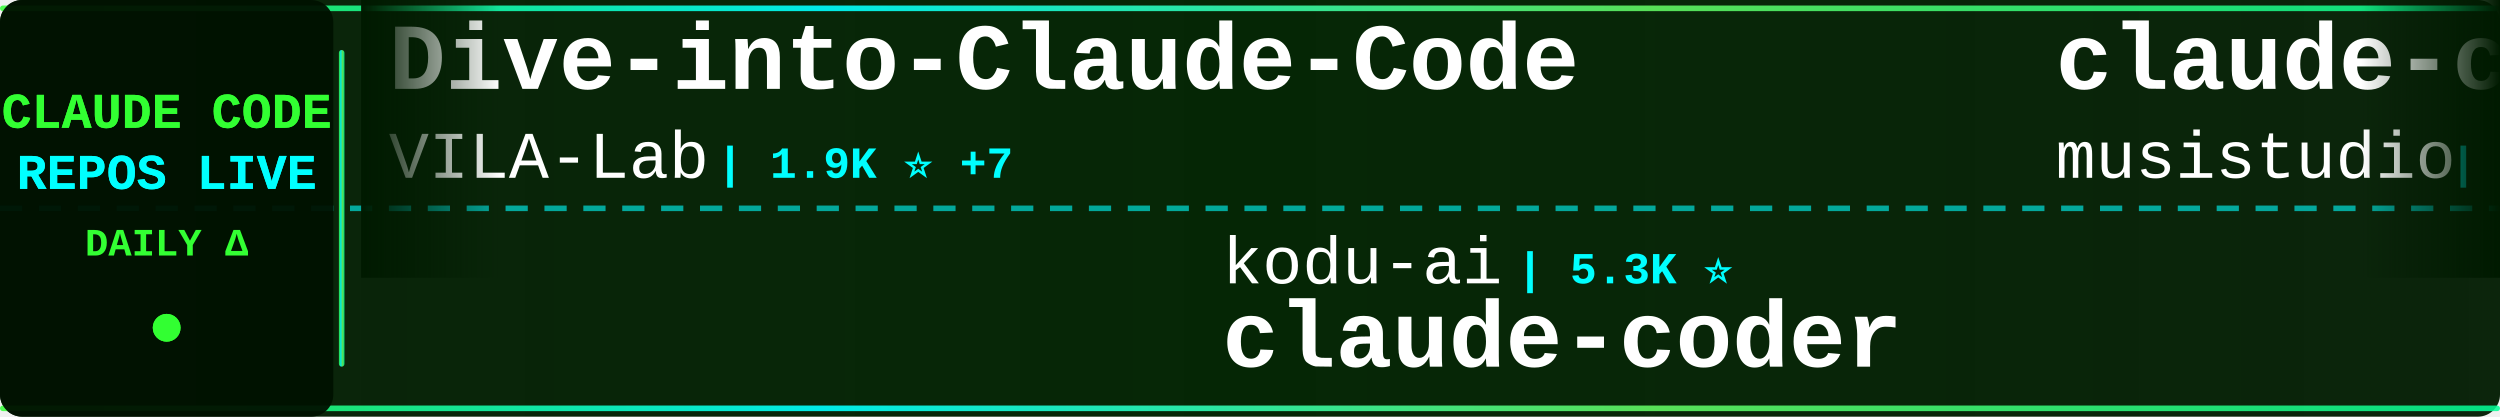
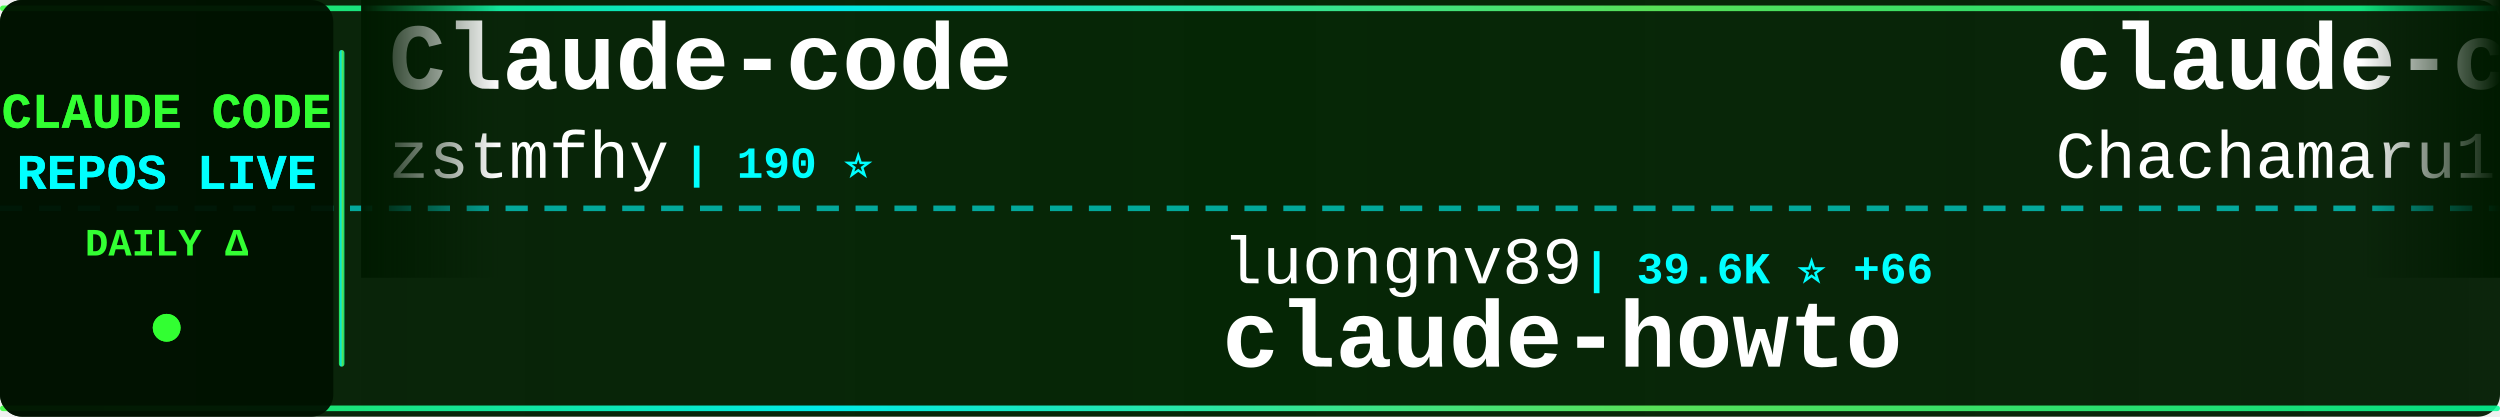
<svg xmlns="http://www.w3.org/2000/svg" width="900" height="150">
  <defs>
    <linearGradient id="tickerBg" x1="0%" y1="0%" x2="100%" y2="0%">
      <stop offset="0%" style="stop-color:#001a00;stop-opacity:0.95" />
      <stop offset="50%" style="stop-color:#002200;stop-opacity:0.98" />
      <stop offset="100%" style="stop-color:#001a00;stop-opacity:0.95" />
    </linearGradient>
    <linearGradient id="borderGrad" x1="0%" y1="0%" x2="100%" y2="0%">
      <stop offset="0%" style="stop-color:#33ff33;stop-opacity:0.85">
        <animate attributeName="stop-opacity" values="0.85;1;0.85" dur="2s" repeatCount="indefinite" />
      </stop>
      <stop offset="33%" style="stop-color:#00ffff;stop-opacity:0.9">
        <animate attributeName="stop-opacity" values="0.9;1;0.9" dur="2.2s" repeatCount="indefinite" />
      </stop>
      <stop offset="66%" style="stop-color:#66ff66;stop-opacity:0.85">
        <animate attributeName="stop-opacity" values="0.85;1;0.85" dur="1.8s" repeatCount="indefinite" />
      </stop>
      <stop offset="100%" style="stop-color:#00ff99;stop-opacity:0.85">
        <animate attributeName="stop-opacity" values="0.85;1;0.85" dur="2s" repeatCount="indefinite" />
      </stop>
    </linearGradient>
    <filter id="textGlow">
      <feGaussianBlur stdDeviation="0.1" result="coloredBlur" />
      <feMerge>
        <feMergeNode in="coloredBlur" />
        <feMergeNode in="SourceGraphic" />
      </feMerge>
    </filter>
    <filter id="metricGlow">
      <feGaussianBlur stdDeviation="0.2" result="coloredBlur" />
      <feMerge>
        <feMergeNode in="coloredBlur" />
        <feMergeNode in="SourceGraphic" />
      </feMerge>
    </filter>
    <linearGradient id="leftFade" x1="0%" y1="0%" x2="100%" y2="0%">
      <stop offset="0%" style="stop-color:#001a00;stop-opacity:1" />
      <stop offset="100%" style="stop-color:#001a00;stop-opacity:0" />
    </linearGradient>
    <linearGradient id="rightFade" x1="0%" y1="0%" x2="100%" y2="0%">
      <stop offset="0%" style="stop-color:#001a00;stop-opacity:0" />
      <stop offset="100%" style="stop-color:#001a00;stop-opacity:1" />
    </linearGradient>
  </defs>
  <rect width="900" height="150" fill="url(#tickerBg)" rx="8" />
  <rect x="0" y="2" width="900" height="2" fill="url(#borderGrad)" rx="1" />
  <rect x="0" y="146" width="900" height="2" fill="url(#borderGrad)" rx="1" />
  <line x1="0" y1="75" x2="900" y2="75" stroke="#00ffff" stroke-width="2" stroke-dasharray="8 6" opacity="0.6" />
  <rect x="0" y="0" width="120" height="150" fill="#001100" opacity="0.95" rx="8" />
  <text x="60" y="46" font-family="'Courier New', monospace" font-size="18" font-weight="bold" fill="#33ff33" text-anchor="middle" filter="url(#textGlow)">
    CLAUDE CODE
  </text>
  <text x="60" y="68" font-family="'Courier New', monospace" font-size="18" font-weight="bold" fill="#00ffff" text-anchor="middle" filter="url(#textGlow)">
    REPOS LIVE
  </text>
  <text x="60" y="92" font-family="'Courier New', monospace" font-size="14" font-weight="bold" fill="#33ff33" text-anchor="middle">
    DAILY Δ
  </text>
  <circle cx="60" cy="118" r="5" fill="#33ff33" filter="url(#metricGlow)">
    <animate attributeName="r" values="4;6;4" dur="1.5s" repeatCount="indefinite" />
    <animate attributeName="opacity" values="0.6;1;0.6" dur="1.5s" repeatCount="indefinite" />
  </circle>
  <rect x="122" y="18" width="2" height="114" fill="url(#borderGrad)" rx="1" />
  <clipPath id="tickerClip">
    <rect x="130" y="0" width="770" height="150" />
  </clipPath>
  <g clip-path="url(#tickerClip)">
    <g id="tickerItems">
      <animateTransform attributeName="transform" attributeType="XML" type="translate" from="0 0" to="-3000 0" dur="54s" repeatCount="indefinite" />
      <g transform="translate(0, 0)">
-         <text x="140" y="32" font-family="'Courier New', monospace" font-size="34" font-weight="bold" fill="#ffffff">Dive-into-Claude-Code</text>
-         <text x="140" y="64" font-family="'Courier New', monospace" font-size="24" font-weight="normal" fill="#ffffff" opacity="1.0">VILA-Lab</text>
-         <text x="258" y="64" font-family="'Courier New', monospace" font-size="16" font-weight="bold" fill="#00ffff"> | 1.9K ⭐ +7</text>
+         <text x="140" y="32" font-family="'Courier New', monospace" font-size="34" font-weight="bold" fill="#ffffff">Claude-code</text>
+         <text x="140" y="64" font-family="'Courier New', monospace" font-size="24" font-weight="normal" fill="#ffffff" opacity="1.0">zstmfhy</text>
+         <text x="246" y="64" font-family="'Courier New', monospace" font-size="16" font-weight="bold" fill="#00ffff"> | 190 ⭐</text>
      </g>
      <g transform="translate(300, 0)">
-         <text x="140" y="102" font-family="'Courier New', monospace" font-size="24" font-weight="normal" fill="#ffffff" opacity="1.0">kodu-ai</text>
-         <text x="246" y="102" font-family="'Courier New', monospace" font-size="16" font-weight="bold" fill="#00ffff"> | 5.3K ⭐</text>
-         <text x="140" y="132" font-family="'Courier New', monospace" font-size="34" font-weight="bold" fill="#ffffff">claude-coder</text>
+         <text x="140" y="102" font-family="'Courier New', monospace" font-size="24" font-weight="normal" fill="#ffffff" opacity="1.0">luongnv89</text>
+         <text x="270" y="102" font-family="'Courier New', monospace" font-size="16" font-weight="bold" fill="#00ffff"> | 39.6K ⭐ +66</text>
+         <text x="140" y="132" font-family="'Courier New', monospace" font-size="34" font-weight="bold" fill="#ffffff">claude-howto</text>
      </g>
      <g transform="translate(600, 0)">
-         <text x="140" y="32" font-family="'Courier New', monospace" font-size="34" font-weight="bold" fill="#ffffff">claude-code-router</text>
-         <text x="140" y="64" font-family="'Courier New', monospace" font-size="24" font-weight="normal" fill="#ffffff" opacity="1.0">musistudio</text>
-         <text x="282" y="64" font-family="'Courier New', monospace" font-size="16" font-weight="bold" fill="#00ffff"> | 35.7K ⭐ +23</text>
+         <text x="140" y="32" font-family="'Courier New', monospace" font-size="34" font-weight="bold" fill="#ffffff">claude-code-harness</text>
+         <text x="140" y="64" font-family="'Courier New', monospace" font-size="24" font-weight="normal" fill="#ffffff" opacity="1.0">Chachamaru127</text>
+         <text x="318" y="64" font-family="'Courier New', monospace" font-size="16" font-weight="bold" fill="#00ffff"> | 3.0K ⭐ +4</text>
      </g>
      <g transform="translate(900, 0)">
-         <text x="140" y="102" font-family="'Courier New', monospace" font-size="24" font-weight="normal" fill="#ffffff" opacity="1.0">anthropics</text>
-         <text x="282" y="102" font-family="'Courier New', monospace" font-size="16" font-weight="bold" fill="#00ffff"> | 5.5K ⭐ +8</text>
-         <text x="140" y="132" font-family="'Courier New', monospace" font-size="34" font-weight="bold" fill="#ffffff">claude-code-security-rev...</text>
+         <text x="140" y="102" font-family="'Courier New', monospace" font-size="24" font-weight="normal" fill="#ffffff" opacity="1.0">guanshan</text>
+         <text x="258" y="102" font-family="'Courier New', monospace" font-size="16" font-weight="bold" fill="#00ffff"> | 61 ⭐</text>
+         <text x="140" y="132" font-family="'Courier New', monospace" font-size="34" font-weight="bold" fill="#ffffff">ClaudeCode</text>
      </g>
      <g transform="translate(1200, 0)">
-         <text x="140" y="32" font-family="'Courier New', monospace" font-size="34" font-weight="bold" fill="#ffffff">ralph-claude-code</text>
-         <text x="140" y="64" font-family="'Courier New', monospace" font-size="24" font-weight="normal" fill="#ffffff" opacity="1.0">frankbria</text>
-         <text x="270" y="64" font-family="'Courier New', monospace" font-size="16" font-weight="bold" fill="#00ffff"> | 9.5K ⭐ +3</text>
+         <text x="140" y="32" font-family="'Courier New', monospace" font-size="34" font-weight="bold" fill="#ffffff">claude-code-hooks-master...</text>
+         <text x="140" y="64" font-family="'Courier New', monospace" font-size="24" font-weight="normal" fill="#ffffff" opacity="1.0">disler</text>
+         <text x="234" y="64" font-family="'Courier New', monospace" font-size="16" font-weight="bold" fill="#00ffff"> | 3.8K ⭐ +2</text>
      </g>
      <g transform="translate(1500, 0)">
-         <text x="140" y="102" font-family="'Courier New', monospace" font-size="24" font-weight="normal" fill="#ffffff" opacity="1.0">ykdojo</text>
-         <text x="234" y="102" font-family="'Courier New', monospace" font-size="16" font-weight="bold" fill="#00ffff"> | 9.2K ⭐ +26</text>
-         <text x="140" y="132" font-family="'Courier New', monospace" font-size="34" font-weight="bold" fill="#ffffff">claude-code-tips</text>
+         <text x="140" y="102" font-family="'Courier New', monospace" font-size="24" font-weight="normal" fill="#ffffff" opacity="1.0">fazxes</text>
+         <text x="234" y="102" font-family="'Courier New', monospace" font-size="16" font-weight="bold" fill="#00ffff"> | 226 ⭐</text>
+         <text x="140" y="132" font-family="'Courier New', monospace" font-size="34" font-weight="bold" fill="#ffffff">Claude-code</text>
      </g>
      <g transform="translate(1800, 0)">
-         <text x="140" y="32" font-family="'Courier New', monospace" font-size="34" font-weight="bold" fill="#ffffff">andrej-karpathy-skills</text>
-         <text x="140" y="64" font-family="'Courier New', monospace" font-size="24" font-weight="normal" fill="#ffffff" opacity="1.0">multica-ai</text>
-         <text x="282" y="64" font-family="'Courier New', monospace" font-size="16" font-weight="bold" fill="#00ffff"> | 190.7K ⭐ +516</text>
+         <text x="140" y="32" font-family="'Courier New', monospace" font-size="34" font-weight="bold" fill="#ffffff">how-claude-code-works</text>
+         <text x="140" y="64" font-family="'Courier New', monospace" font-size="24" font-weight="normal" fill="#ffffff" opacity="1.0">Windy3f3f3f3f</text>
+         <text x="318" y="64" font-family="'Courier New', monospace" font-size="16" font-weight="bold" fill="#00ffff"> | 3.1K ⭐ +9</text>
      </g>
      <g transform="translate(2100, 0)">
-         <text x="140" y="102" font-family="'Courier New', monospace" font-size="24" font-weight="normal" fill="#ffffff" opacity="1.0">FlorianBruniaux</text>
-         <text x="342" y="102" font-family="'Courier New', monospace" font-size="16" font-weight="bold" fill="#00ffff"> | 5.4K ⭐ +8</text>
-         <text x="140" y="132" font-family="'Courier New', monospace" font-size="34" font-weight="bold" fill="#ffffff">claude-code-ultimate-gui...</text>
+         <text x="140" y="102" font-family="'Courier New', monospace" font-size="24" font-weight="normal" fill="#ffffff" opacity="1.0">VILA-Lab</text>
+         <text x="258" y="102" font-family="'Courier New', monospace" font-size="16" font-weight="bold" fill="#00ffff"> | 1.9K ⭐ +9</text>
+         <text x="140" y="132" font-family="'Courier New', monospace" font-size="34" font-weight="bold" fill="#ffffff">Dive-into-Claude-Code</text>
      </g>
      <g transform="translate(2400, 0)">
-         <text x="140" y="32" font-family="'Courier New', monospace" font-size="34" font-weight="bold" fill="#ffffff">claude-code-proxy</text>
-         <text x="140" y="64" font-family="'Courier New', monospace" font-size="24" font-weight="normal" fill="#ffffff" opacity="1.0">1rgs</text>
-         <text x="210" y="64" font-family="'Courier New', monospace" font-size="16" font-weight="bold" fill="#00ffff"> | 3.7K ⭐ +1</text>
+         <text x="140" y="32" font-family="'Courier New', monospace" font-size="34" font-weight="bold" fill="#ffffff">claude-coder</text>
+         <text x="140" y="64" font-family="'Courier New', monospace" font-size="24" font-weight="normal" fill="#ffffff" opacity="1.0">kodu-ai</text>
+         <text x="246" y="64" font-family="'Courier New', monospace" font-size="16" font-weight="bold" fill="#00ffff"> | 5.3K ⭐</text>
      </g>
      <g transform="translate(2700, 0)">
-         <text x="140" y="102" font-family="'Courier New', monospace" font-size="24" font-weight="normal" fill="#ffffff" opacity="1.0">darcyegb</text>
-         <text x="258" y="102" font-family="'Courier New', monospace" font-size="16" font-weight="bold" fill="#00ffff"> | 744 ⭐</text>
-         <text x="140" y="132" font-family="'Courier New', monospace" font-size="34" font-weight="bold" fill="#ffffff">ClaudeCodeAgents</text>
+         <text x="140" y="102" font-family="'Courier New', monospace" font-size="24" font-weight="normal" fill="#ffffff" opacity="1.0">disler</text>
+         <text x="234" y="102" font-family="'Courier New', monospace" font-size="16" font-weight="bold" fill="#00ffff"> | 1.5K ⭐ +4</text>
+         <text x="140" y="132" font-family="'Courier New', monospace" font-size="34" font-weight="bold" fill="#ffffff">pi-vs-claude-code</text>
      </g>
      <g transform="translate(3000, 0)">
-         <text x="140" y="32" font-family="'Courier New', monospace" font-size="34" font-weight="bold" fill="#ffffff">Dive-into-Claude-Code</text>
-         <text x="140" y="64" font-family="'Courier New', monospace" font-size="24" font-weight="normal" fill="#ffffff" opacity="1.0">VILA-Lab</text>
-         <text x="258" y="64" font-family="'Courier New', monospace" font-size="16" font-weight="bold" fill="#00ffff"> | 1.9K ⭐ +7</text>
+         <text x="140" y="32" font-family="'Courier New', monospace" font-size="34" font-weight="bold" fill="#ffffff">Claude-code</text>
+         <text x="140" y="64" font-family="'Courier New', monospace" font-size="24" font-weight="normal" fill="#ffffff" opacity="1.0">zstmfhy</text>
+         <text x="246" y="64" font-family="'Courier New', monospace" font-size="16" font-weight="bold" fill="#00ffff"> | 190 ⭐</text>
      </g>
      <g transform="translate(3300, 0)">
-         <text x="140" y="102" font-family="'Courier New', monospace" font-size="24" font-weight="normal" fill="#ffffff" opacity="1.0">kodu-ai</text>
-         <text x="246" y="102" font-family="'Courier New', monospace" font-size="16" font-weight="bold" fill="#00ffff"> | 5.3K ⭐</text>
-         <text x="140" y="132" font-family="'Courier New', monospace" font-size="34" font-weight="bold" fill="#ffffff">claude-coder</text>
+         <text x="140" y="102" font-family="'Courier New', monospace" font-size="24" font-weight="normal" fill="#ffffff" opacity="1.0">luongnv89</text>
+         <text x="270" y="102" font-family="'Courier New', monospace" font-size="16" font-weight="bold" fill="#00ffff"> | 39.6K ⭐ +66</text>
+         <text x="140" y="132" font-family="'Courier New', monospace" font-size="34" font-weight="bold" fill="#ffffff">claude-howto</text>
      </g>
      <g transform="translate(3600, 0)">
-         <text x="140" y="32" font-family="'Courier New', monospace" font-size="34" font-weight="bold" fill="#ffffff">claude-code-router</text>
-         <text x="140" y="64" font-family="'Courier New', monospace" font-size="24" font-weight="normal" fill="#ffffff" opacity="1.0">musistudio</text>
-         <text x="282" y="64" font-family="'Courier New', monospace" font-size="16" font-weight="bold" fill="#00ffff"> | 35.7K ⭐ +23</text>
+         <text x="140" y="32" font-family="'Courier New', monospace" font-size="34" font-weight="bold" fill="#ffffff">claude-code-harness</text>
+         <text x="140" y="64" font-family="'Courier New', monospace" font-size="24" font-weight="normal" fill="#ffffff" opacity="1.0">Chachamaru127</text>
+         <text x="318" y="64" font-family="'Courier New', monospace" font-size="16" font-weight="bold" fill="#00ffff"> | 3.0K ⭐ +4</text>
      </g>
      <g transform="translate(3900, 0)">
-         <text x="140" y="102" font-family="'Courier New', monospace" font-size="24" font-weight="normal" fill="#ffffff" opacity="1.0">anthropics</text>
-         <text x="282" y="102" font-family="'Courier New', monospace" font-size="16" font-weight="bold" fill="#00ffff"> | 5.5K ⭐ +8</text>
-         <text x="140" y="132" font-family="'Courier New', monospace" font-size="34" font-weight="bold" fill="#ffffff">claude-code-security-rev...</text>
+         <text x="140" y="102" font-family="'Courier New', monospace" font-size="24" font-weight="normal" fill="#ffffff" opacity="1.0">guanshan</text>
+         <text x="258" y="102" font-family="'Courier New', monospace" font-size="16" font-weight="bold" fill="#00ffff"> | 61 ⭐</text>
+         <text x="140" y="132" font-family="'Courier New', monospace" font-size="34" font-weight="bold" fill="#ffffff">ClaudeCode</text>
      </g>
    </g>
  </g>
  <rect x="130" y="0" width="50" height="100" fill="url(#leftFade)" />
  <rect x="850" y="0" width="50" height="100" fill="url(#rightFade)" />
</svg>
